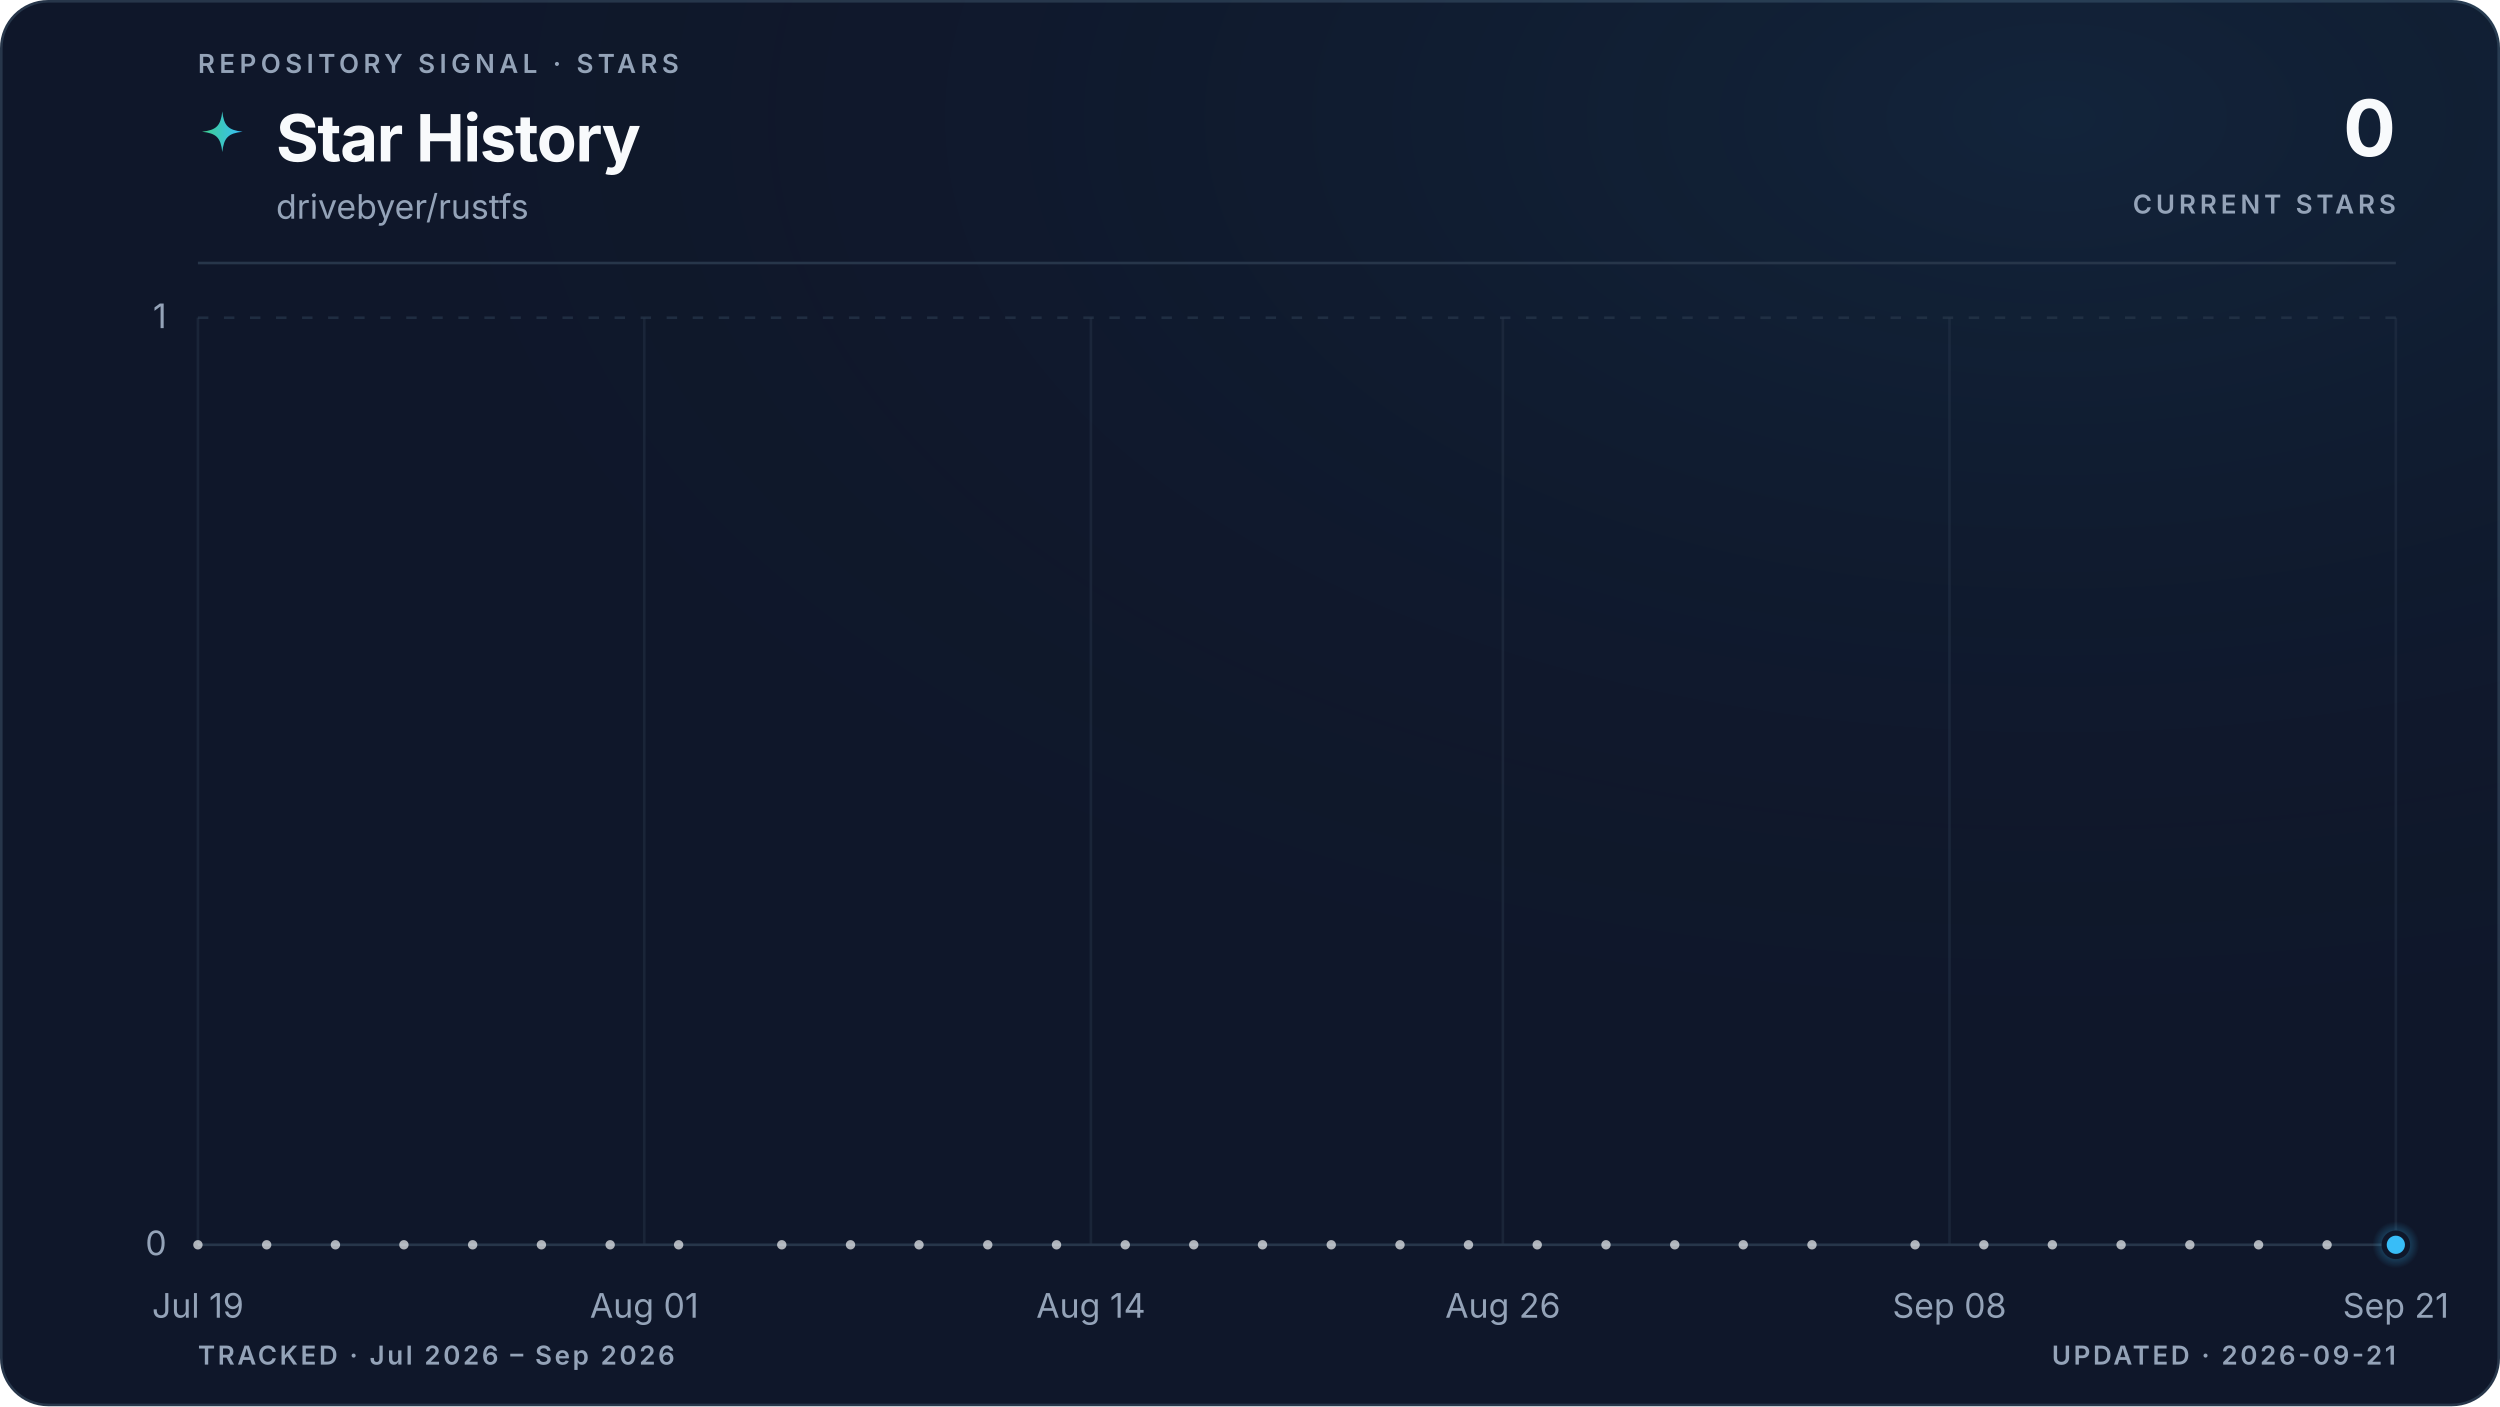
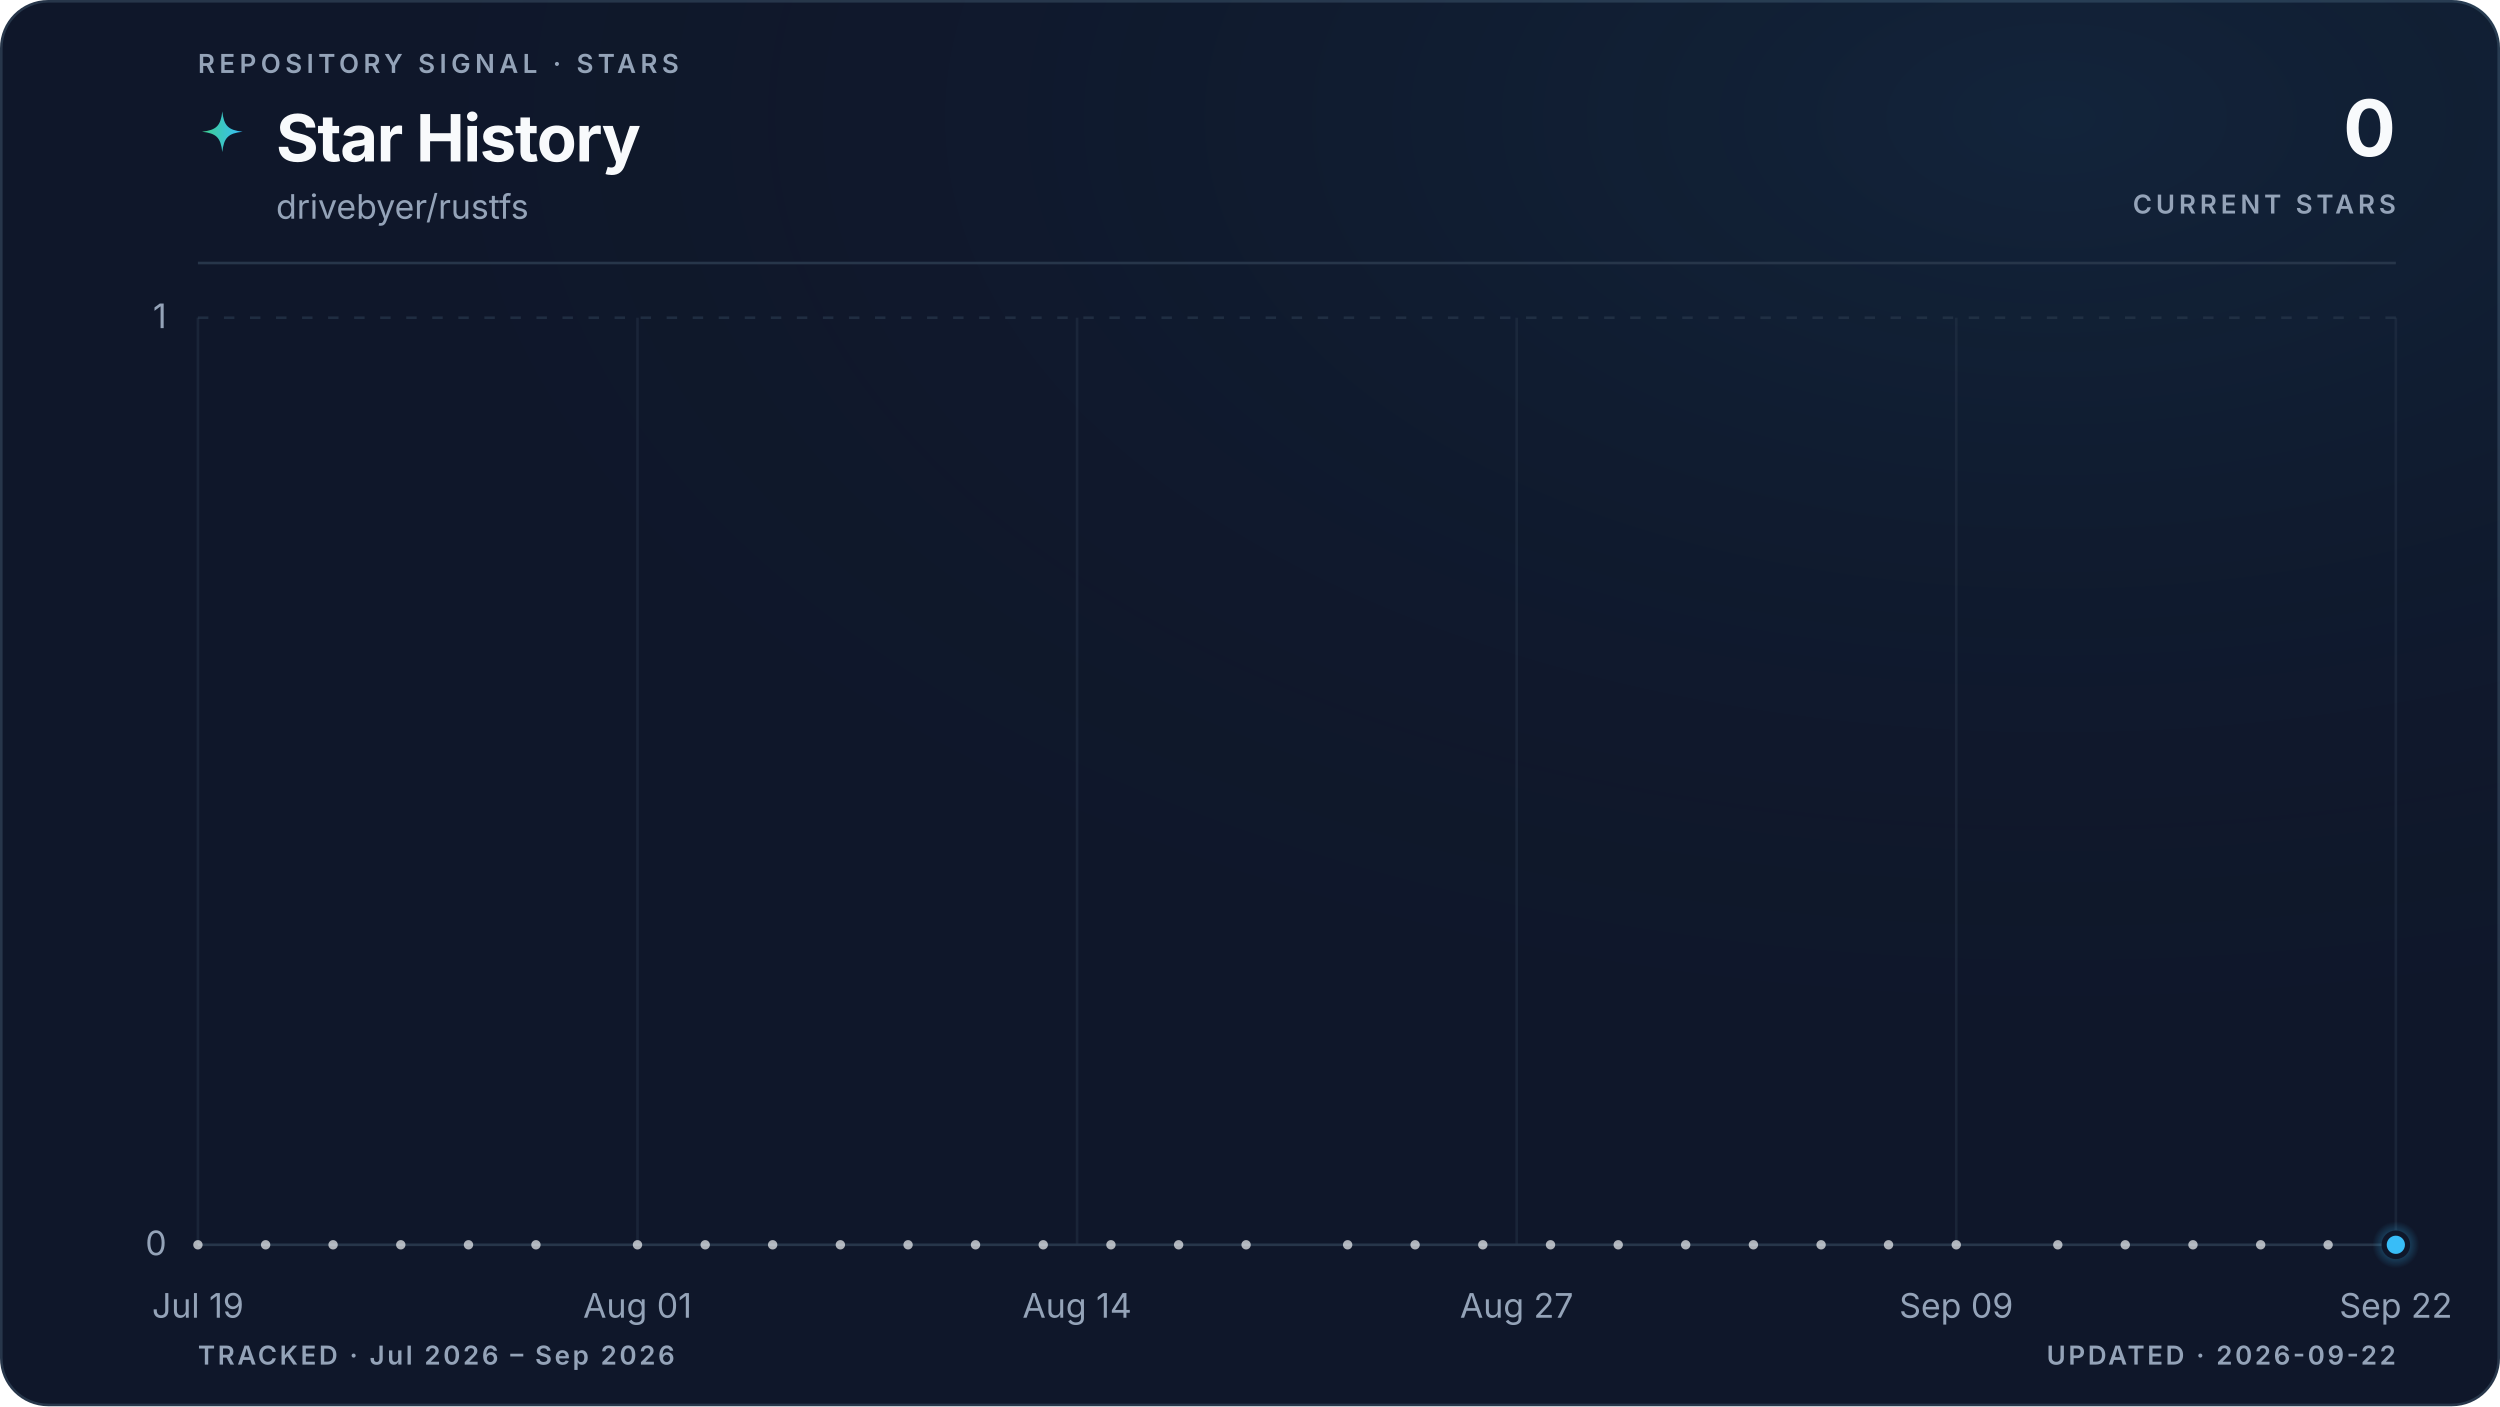
<svg xmlns="http://www.w3.org/2000/svg" viewBox="0 0 960 540" role="img" aria-labelledby="title description" data-style="gradient" data-variant="glow" data-layout="editorial" data-animated="true">
  <defs>
    <linearGradient id="trend" x1="0" y1="0" x2="1" y2="0">
      <stop offset="0%" stop-color="#3ecf8e" />
      <stop offset="100%" stop-color="#38bdf8" />
    </linearGradient>
    <linearGradient id="area" x1="0" y1="0" x2="0" y2="1">
      <stop offset="0%" stop-color="#3ecf8e" stop-opacity="0.22" />
      <stop offset="55%" stop-color="#38bdf8" stop-opacity="0.06" />
      <stop offset="100%" stop-color="#38bdf8" stop-opacity="0" />
    </linearGradient>
    <radialGradient id="marker-halo" cx="50%" cy="50%" r="50%">
      <stop offset="0%" stop-color="#38bdf8" stop-opacity="0.55" />
      <stop offset="100%" stop-color="#38bdf8" stop-opacity="0" />
    </radialGradient>
    <radialGradient id="surface-glow" cx="82%" cy="8%" r="70%">
      <stop offset="0%" stop-color="#38bdf8" stop-opacity="0.08" />
      <stop offset="100%" stop-color="#0f172a" stop-opacity="0" />
    </radialGradient>
    <filter id="trend-glow" x="-20%" y="-20%" width="140%" height="140%">
      <feGaussianBlur stdDeviation="5" />
    </filter>
  </defs>
  <style>
.trend-enter{transform-box:fill-box;transform-origin:center;animation:trend-enter 520ms cubic-bezier(0.16,1,0.3,1)}
.marker-enter{transform-box:fill-box;transform-origin:center;animation:marker-enter 320ms cubic-bezier(0.16,1,0.3,1) 200ms both}
.marker-pulse{transform-box:fill-box;transform-origin:center;animation:marker-pulse 2.6s ease-out infinite}
@keyframes trend-enter{from{opacity:.35;transform:translateY(10px)}to{opacity:1;transform:translateY(0)}}
@keyframes marker-enter{from{opacity:0;transform:scale(.4)}to{opacity:1;transform:scale(1)}}
@keyframes marker-pulse{0%{opacity:.5;transform:scale(.7)}70%,100%{opacity:0;transform:scale(2.1)}}
@media (prefers-reduced-motion:reduce){.trend-enter,.marker-enter,.marker-pulse{animation:none!important}}
@media (prefers-reduced-motion:reduce){.marker-pulse{opacity:0}}
</style>
  <rect x="0.5" y="0.5" width="959" height="539" fill="#0f172a" stroke="#27364a" stroke-width="1" rx="18" />
  <rect width="960" height="540" fill="url(#surface-glow)" rx="18" />
  <text x="76" y="28" fill="#94a3b8" font-family="ui-sans-serif, system-ui, -apple-system, BlinkMacSystemFont, 'Segoe UI', sans-serif" font-size="10" font-weight="600" letter-spacing="1.7">REPOSITORY SIGNAL · STARS</text>
  <path d="M12 1c.8 7.1 2.9 9.2 10 10-7.1.8-9.2 2.9-10 10-.8-7.1-2.9-9.2-10-10 7.1-.8 9.2-2.9 10-10Z" transform="translate(76 42) scale(.78)" fill="url(#trend)" aria-hidden="true" />
  <text x="106" y="62" fill="#f8fafc" font-family="ui-sans-serif, system-ui, -apple-system, BlinkMacSystemFont, 'Segoe UI', sans-serif" font-size="25" font-weight="700" letter-spacing="-0.5">Star History</text>
  <text x="106" y="84" fill="#94a3b8" font-family="ui-sans-serif, system-ui, -apple-system, BlinkMacSystemFont, 'Segoe UI', sans-serif" font-size="13">drivebyer/rustfs</text>
  <text x="920" y="60" fill="#f8fafc" font-family="ui-sans-serif, system-ui, -apple-system, BlinkMacSystemFont, 'Segoe UI', sans-serif" font-size="30" font-weight="700" letter-spacing="-0.6" text-anchor="end">0</text>
  <text x="920" y="82" fill="#94a3b8" font-family="ui-sans-serif, system-ui, -apple-system, BlinkMacSystemFont, 'Segoe UI', sans-serif" font-size="10" font-weight="600" letter-spacing="1.5" text-anchor="end">CURRENT STARS</text>
  <line x1="76" y1="101" x2="920" y2="101" stroke="#27364a" stroke-width="1" />
  <line x1="76" y1="478.0" x2="920" y2="478.0" stroke="#27364a" stroke-width="1" stroke-dasharray="0" opacity="1" />
  <text x="64" y="482.0" fill="#94a3b8" font-family="ui-sans-serif, system-ui, -apple-system, BlinkMacSystemFont, 'Segoe UI', sans-serif" font-size="13" text-anchor="end">0</text>
  <line x1="76" y1="122.0" x2="920" y2="122.0" stroke="#27364a" stroke-width="1" stroke-dasharray="4 6" opacity="0.7" />
  <text x="64" y="126.0" fill="#94a3b8" font-family="ui-sans-serif, system-ui, -apple-system, BlinkMacSystemFont, 'Segoe UI', sans-serif" font-size="13" text-anchor="end">1</text>
  <line x1="76.0" y1="122" x2="76.0" y2="478" stroke="#27364a" stroke-width="1" opacity="0.45" />
  <text x="76.0" y="506" fill="#94a3b8" font-family="ui-sans-serif, system-ui, -apple-system, BlinkMacSystemFont, 'Segoe UI', sans-serif" font-size="13" text-anchor="middle">Jul 19</text>
-   <line x1="247.4" y1="122" x2="247.4" y2="478" stroke="#27364a" stroke-width="1" opacity="0.45" />
-   <text x="247.4" y="506" fill="#94a3b8" font-family="ui-sans-serif, system-ui, -apple-system, BlinkMacSystemFont, 'Segoe UI', sans-serif" font-size="13" text-anchor="middle">Aug 01</text>
-   <line x1="418.9" y1="122" x2="418.9" y2="478" stroke="#27364a" stroke-width="1" opacity="0.45" />
-   <text x="418.9" y="506" fill="#94a3b8" font-family="ui-sans-serif, system-ui, -apple-system, BlinkMacSystemFont, 'Segoe UI', sans-serif" font-size="13" text-anchor="middle">Aug 14</text>
-   <line x1="577.1" y1="122" x2="577.1" y2="478" stroke="#27364a" stroke-width="1" opacity="0.45" />
-   <text x="577.1" y="506" fill="#94a3b8" font-family="ui-sans-serif, system-ui, -apple-system, BlinkMacSystemFont, 'Segoe UI', sans-serif" font-size="13" text-anchor="middle">Aug 26</text>
-   <line x1="748.6" y1="122" x2="748.6" y2="478" stroke="#27364a" stroke-width="1" opacity="0.45" />
-   <text x="748.6" y="506" fill="#94a3b8" font-family="ui-sans-serif, system-ui, -apple-system, BlinkMacSystemFont, 'Segoe UI', sans-serif" font-size="13" text-anchor="middle">Sep 08</text>
+   <line x1="244.8" y1="122" x2="244.8" y2="478" stroke="#27364a" stroke-width="1" opacity="0.45" />
+   <text x="244.8" y="506" fill="#94a3b8" font-family="ui-sans-serif, system-ui, -apple-system, BlinkMacSystemFont, 'Segoe UI', sans-serif" font-size="13" text-anchor="middle">Aug 01</text>
+   <line x1="413.6" y1="122" x2="413.6" y2="478" stroke="#27364a" stroke-width="1" opacity="0.45" />
+   <text x="413.6" y="506" fill="#94a3b8" font-family="ui-sans-serif, system-ui, -apple-system, BlinkMacSystemFont, 'Segoe UI', sans-serif" font-size="13" text-anchor="middle">Aug 14</text>
+   <line x1="582.4" y1="122" x2="582.4" y2="478" stroke="#27364a" stroke-width="1" opacity="0.45" />
+   <text x="582.4" y="506" fill="#94a3b8" font-family="ui-sans-serif, system-ui, -apple-system, BlinkMacSystemFont, 'Segoe UI', sans-serif" font-size="13" text-anchor="middle">Aug 27</text>
+   <line x1="751.2" y1="122" x2="751.2" y2="478" stroke="#27364a" stroke-width="1" opacity="0.45" />
+   <text x="751.2" y="506" fill="#94a3b8" font-family="ui-sans-serif, system-ui, -apple-system, BlinkMacSystemFont, 'Segoe UI', sans-serif" font-size="13" text-anchor="middle">Sep 09</text>
  <line x1="920.0" y1="122" x2="920.0" y2="478" stroke="#27364a" stroke-width="1" opacity="0.45" />
-   <text x="920.0" y="506" fill="#94a3b8" font-family="ui-sans-serif, system-ui, -apple-system, BlinkMacSystemFont, 'Segoe UI', sans-serif" font-size="13" text-anchor="middle">Sep 21</text>
+   <text x="920.0" y="506" fill="#94a3b8" font-family="ui-sans-serif, system-ui, -apple-system, BlinkMacSystemFont, 'Segoe UI', sans-serif" font-size="13" text-anchor="middle">Sep 22</text>
  <g class="trend-enter">
-     <path d="M 76.0 478.0 C 80.4 478.0, 84.8 478.0, 89.2 478.0 C 93.6 478.0, 98.0 478.0, 102.4 478.0 C 106.8 478.0, 111.2 478.0, 115.6 478.0 C 120.0 478.0, 124.4 478.0, 128.8 478.0 C 133.1 478.0, 137.5 478.0, 141.9 478.0 C 146.3 478.0, 150.7 478.0, 155.1 478.0 C 159.5 478.0, 163.9 478.0, 168.3 478.0 C 172.7 478.0, 177.1 478.0, 181.5 478.0 C 185.9 478.0, 190.3 478.0, 194.7 478.0 C 199.1 478.0, 203.5 478.0, 207.9 478.0 C 212.3 478.0, 216.7 478.0, 221.1 478.0 C 225.5 478.0, 229.9 478.0, 234.3 478.0 C 238.6 478.0, 243.0 478.0, 247.4 478.0 C 251.8 478.0, 256.2 478.0, 260.6 478.0 C 265.0 478.0, 269.4 478.0, 273.8 478.0 C 278.2 478.0, 282.6 478.0, 287.0 478.0 C 291.4 478.0, 295.8 478.0, 300.2 478.0 C 304.6 478.0, 309.0 478.0, 313.4 478.0 C 317.8 478.0, 322.2 478.0, 326.6 478.0 C 331.0 478.0, 335.4 478.0, 339.8 478.0 C 344.1 478.0, 348.5 478.0, 352.9 478.0 C 357.3 478.0, 361.7 478.0, 366.1 478.0 C 370.5 478.0, 374.9 478.0, 379.3 478.0 C 383.7 478.0, 388.1 478.0, 392.5 478.0 C 396.9 478.0, 401.3 478.0, 405.7 478.0 C 410.1 478.0, 414.5 478.0, 418.9 478.0 C 423.3 478.0, 427.7 478.0, 432.1 478.0 C 436.5 478.0, 440.9 478.0, 445.3 478.0 C 449.6 478.0, 454.0 478.0, 458.4 478.0 C 462.8 478.0, 467.2 478.0, 471.6 478.0 C 476.0 478.0, 480.4 478.0, 484.8 478.0 C 489.2 478.0, 493.6 478.0, 498.0 478.0 C 502.4 478.0, 506.8 478.0, 511.2 478.0 C 515.6 478.0, 520.0 478.0, 524.4 478.0 C 528.8 478.0, 533.2 478.0, 537.6 478.0 C 542.0 478.0, 546.4 478.0, 550.8 478.0 C 555.1 478.0, 559.5 478.0, 563.9 478.0 C 568.3 478.0, 572.7 478.0, 577.1 478.0 C 581.5 478.0, 585.9 478.0, 590.3 478.0 C 594.7 478.0, 599.1 478.0, 603.5 478.0 C 607.9 478.0, 612.3 478.0, 616.7 478.0 C 621.1 478.0, 625.5 478.0, 629.9 478.0 C 634.3 478.0, 638.7 478.0, 643.1 478.0 C 647.5 478.0, 651.9 478.0, 656.3 478.0 C 660.6 478.0, 665.0 478.0, 669.4 478.0 C 673.8 478.0, 678.2 478.0, 682.6 478.0 C 687.0 478.0, 691.4 478.0, 695.8 478.0 C 700.2 478.0, 704.6 478.0, 709.0 478.0 C 713.4 478.0, 717.8 478.0, 722.2 478.0 C 726.6 478.0, 731.0 478.0, 735.4 478.0 C 739.8 478.0, 744.2 478.0, 748.6 478.0 C 753.0 478.0, 757.4 478.0, 761.8 478.0 C 766.1 478.0, 770.5 478.0, 774.9 478.0 C 779.3 478.0, 783.7 478.0, 788.1 478.0 C 792.5 478.0, 796.9 478.0, 801.3 478.0 C 805.7 478.0, 810.1 478.0, 814.5 478.0 C 818.9 478.0, 823.3 478.0, 827.7 478.0 C 832.1 478.0, 836.5 478.0, 840.9 478.0 C 845.3 478.0, 849.7 478.0, 854.1 478.0 C 858.5 478.0, 862.9 478.0, 867.3 478.0 C 871.6 478.0, 876.0 478.0, 880.4 478.0 C 884.8 478.0, 889.2 478.0, 893.6 478.0 C 898.0 478.0, 902.4 478.0, 906.8 478.0 C 911.2 478.0, 915.6 478.0, 920.0 478.0 L 920.0 478.0 L 76.0 478.0 Z" fill="url(#area)" />
-     <path d="M 76.0 478.0 C 80.4 478.0, 84.8 478.0, 89.2 478.0 C 93.6 478.0, 98.0 478.0, 102.4 478.0 C 106.8 478.0, 111.2 478.0, 115.6 478.0 C 120.0 478.0, 124.4 478.0, 128.8 478.0 C 133.1 478.0, 137.5 478.0, 141.9 478.0 C 146.3 478.0, 150.7 478.0, 155.1 478.0 C 159.5 478.0, 163.9 478.0, 168.3 478.0 C 172.7 478.0, 177.1 478.0, 181.5 478.0 C 185.9 478.0, 190.3 478.0, 194.7 478.0 C 199.1 478.0, 203.5 478.0, 207.9 478.0 C 212.3 478.0, 216.7 478.0, 221.1 478.0 C 225.5 478.0, 229.9 478.0, 234.3 478.0 C 238.6 478.0, 243.0 478.0, 247.4 478.0 C 251.8 478.0, 256.2 478.0, 260.6 478.0 C 265.0 478.0, 269.4 478.0, 273.8 478.0 C 278.2 478.0, 282.6 478.0, 287.0 478.0 C 291.4 478.0, 295.8 478.0, 300.2 478.0 C 304.6 478.0, 309.0 478.0, 313.4 478.0 C 317.8 478.0, 322.2 478.0, 326.6 478.0 C 331.0 478.0, 335.4 478.0, 339.8 478.0 C 344.1 478.0, 348.5 478.0, 352.9 478.0 C 357.3 478.0, 361.7 478.0, 366.1 478.0 C 370.5 478.0, 374.9 478.0, 379.3 478.0 C 383.7 478.0, 388.1 478.0, 392.5 478.0 C 396.9 478.0, 401.3 478.0, 405.7 478.0 C 410.1 478.0, 414.5 478.0, 418.9 478.0 C 423.3 478.0, 427.7 478.0, 432.1 478.0 C 436.5 478.0, 440.9 478.0, 445.3 478.0 C 449.6 478.0, 454.0 478.0, 458.4 478.0 C 462.8 478.0, 467.2 478.0, 471.6 478.0 C 476.0 478.0, 480.4 478.0, 484.8 478.0 C 489.2 478.0, 493.6 478.0, 498.0 478.0 C 502.4 478.0, 506.8 478.0, 511.2 478.0 C 515.6 478.0, 520.0 478.0, 524.4 478.0 C 528.8 478.0, 533.2 478.0, 537.6 478.0 C 542.0 478.0, 546.4 478.0, 550.8 478.0 C 555.1 478.0, 559.5 478.0, 563.9 478.0 C 568.3 478.0, 572.7 478.0, 577.1 478.0 C 581.5 478.0, 585.9 478.0, 590.3 478.0 C 594.7 478.0, 599.1 478.0, 603.5 478.0 C 607.9 478.0, 612.3 478.0, 616.7 478.0 C 621.1 478.0, 625.5 478.0, 629.9 478.0 C 634.3 478.0, 638.7 478.0, 643.1 478.0 C 647.5 478.0, 651.9 478.0, 656.3 478.0 C 660.6 478.0, 665.0 478.0, 669.4 478.0 C 673.8 478.0, 678.2 478.0, 682.6 478.0 C 687.0 478.0, 691.4 478.0, 695.8 478.0 C 700.2 478.0, 704.6 478.0, 709.0 478.0 C 713.4 478.0, 717.8 478.0, 722.2 478.0 C 726.6 478.0, 731.0 478.0, 735.4 478.0 C 739.8 478.0, 744.2 478.0, 748.6 478.0 C 753.0 478.0, 757.4 478.0, 761.8 478.0 C 766.1 478.0, 770.5 478.0, 774.9 478.0 C 779.3 478.0, 783.7 478.0, 788.1 478.0 C 792.5 478.0, 796.9 478.0, 801.3 478.0 C 805.7 478.0, 810.1 478.0, 814.5 478.0 C 818.9 478.0, 823.3 478.0, 827.7 478.0 C 832.1 478.0, 836.5 478.0, 840.9 478.0 C 845.3 478.0, 849.7 478.0, 854.1 478.0 C 858.5 478.0, 862.9 478.0, 867.3 478.0 C 871.6 478.0, 876.0 478.0, 880.4 478.0 C 884.8 478.0, 889.2 478.0, 893.6 478.0 C 898.0 478.0, 902.4 478.0, 906.8 478.0 C 911.2 478.0, 915.6 478.0, 920.0 478.0" fill="none" stroke="url(#trend)" stroke-width="10" stroke-linecap="round" stroke-linejoin="round" opacity="0.10" filter="url(#trend-glow)" />
-     <path d="M 76.0 478.0 C 80.4 478.0, 84.8 478.0, 89.2 478.0 C 93.6 478.0, 98.0 478.0, 102.4 478.0 C 106.8 478.0, 111.2 478.0, 115.6 478.0 C 120.0 478.0, 124.4 478.0, 128.8 478.0 C 133.1 478.0, 137.5 478.0, 141.9 478.0 C 146.3 478.0, 150.7 478.0, 155.1 478.0 C 159.5 478.0, 163.9 478.0, 168.3 478.0 C 172.7 478.0, 177.1 478.0, 181.5 478.0 C 185.9 478.0, 190.3 478.0, 194.7 478.0 C 199.1 478.0, 203.5 478.0, 207.9 478.0 C 212.3 478.0, 216.7 478.0, 221.1 478.0 C 225.5 478.0, 229.9 478.0, 234.3 478.0 C 238.6 478.0, 243.0 478.0, 247.4 478.0 C 251.8 478.0, 256.2 478.0, 260.6 478.0 C 265.0 478.0, 269.4 478.0, 273.8 478.0 C 278.2 478.0, 282.6 478.0, 287.0 478.0 C 291.4 478.0, 295.8 478.0, 300.2 478.0 C 304.6 478.0, 309.0 478.0, 313.4 478.0 C 317.8 478.0, 322.2 478.0, 326.6 478.0 C 331.0 478.0, 335.4 478.0, 339.8 478.0 C 344.1 478.0, 348.5 478.0, 352.9 478.0 C 357.3 478.0, 361.7 478.0, 366.1 478.0 C 370.5 478.0, 374.9 478.0, 379.3 478.0 C 383.7 478.0, 388.1 478.0, 392.5 478.0 C 396.9 478.0, 401.3 478.0, 405.7 478.0 C 410.1 478.0, 414.5 478.0, 418.9 478.0 C 423.3 478.0, 427.7 478.0, 432.1 478.0 C 436.5 478.0, 440.9 478.0, 445.3 478.0 C 449.6 478.0, 454.0 478.0, 458.4 478.0 C 462.8 478.0, 467.2 478.0, 471.6 478.0 C 476.0 478.0, 480.4 478.0, 484.8 478.0 C 489.2 478.0, 493.6 478.0, 498.0 478.0 C 502.4 478.0, 506.8 478.0, 511.2 478.0 C 515.6 478.0, 520.0 478.0, 524.4 478.0 C 528.8 478.0, 533.2 478.0, 537.6 478.0 C 542.0 478.0, 546.4 478.0, 550.8 478.0 C 555.1 478.0, 559.5 478.0, 563.9 478.0 C 568.3 478.0, 572.7 478.0, 577.1 478.0 C 581.5 478.0, 585.9 478.0, 590.3 478.0 C 594.7 478.0, 599.1 478.0, 603.5 478.0 C 607.9 478.0, 612.3 478.0, 616.7 478.0 C 621.1 478.0, 625.5 478.0, 629.9 478.0 C 634.3 478.0, 638.7 478.0, 643.1 478.0 C 647.5 478.0, 651.9 478.0, 656.3 478.0 C 660.6 478.0, 665.0 478.0, 669.4 478.0 C 673.8 478.0, 678.2 478.0, 682.6 478.0 C 687.0 478.0, 691.4 478.0, 695.8 478.0 C 700.2 478.0, 704.6 478.0, 709.0 478.0 C 713.4 478.0, 717.8 478.0, 722.2 478.0 C 726.6 478.0, 731.0 478.0, 735.4 478.0 C 739.8 478.0, 744.2 478.0, 748.6 478.0 C 753.0 478.0, 757.4 478.0, 761.8 478.0 C 766.1 478.0, 770.5 478.0, 774.9 478.0 C 779.3 478.0, 783.7 478.0, 788.1 478.0 C 792.5 478.0, 796.9 478.0, 801.3 478.0 C 805.7 478.0, 810.1 478.0, 814.5 478.0 C 818.9 478.0, 823.3 478.0, 827.7 478.0 C 832.1 478.0, 836.5 478.0, 840.9 478.0 C 845.3 478.0, 849.7 478.0, 854.1 478.0 C 858.5 478.0, 862.9 478.0, 867.3 478.0 C 871.6 478.0, 876.0 478.0, 880.4 478.0 C 884.8 478.0, 889.2 478.0, 893.6 478.0 C 898.0 478.0, 902.4 478.0, 906.8 478.0 C 911.2 478.0, 915.6 478.0, 920.0 478.0" fill="none" stroke="url(#trend)" stroke-width="3" stroke-linecap="round" stroke-linejoin="round" />
+     <path d="M 76.0 478.0 C 80.3 478.0, 84.7 478.0, 89.0 478.0 C 93.3 478.0, 97.6 478.0, 102.0 478.0 C 106.3 478.0, 110.6 478.0, 115.0 478.0 C 119.3 478.0, 123.6 478.0, 127.9 478.0 C 132.3 478.0, 136.6 478.0, 140.9 478.0 C 145.3 478.0, 149.6 478.0, 153.9 478.0 C 158.2 478.0, 162.6 478.0, 166.9 478.0 C 171.2 478.0, 175.5 478.0, 179.9 478.0 C 184.2 478.0, 188.5 478.0, 192.9 478.0 C 197.2 478.0, 201.5 478.0, 205.8 478.0 C 210.2 478.0, 214.5 478.0, 218.8 478.0 C 223.2 478.0, 227.5 478.0, 231.8 478.0 C 236.1 478.0, 240.5 478.0, 244.8 478.0 C 249.1 478.0, 253.5 478.0, 257.8 478.0 C 262.1 478.0, 266.4 478.0, 270.8 478.0 C 275.1 478.0, 279.4 478.0, 283.8 478.0 C 288.1 478.0, 292.4 478.0, 296.7 478.0 C 301.1 478.0, 305.4 478.0, 309.7 478.0 C 314.1 478.0, 318.4 478.0, 322.7 478.0 C 327.0 478.0, 331.4 478.0, 335.7 478.0 C 340.0 478.0, 344.3 478.0, 348.7 478.0 C 353.0 478.0, 357.3 478.0, 361.7 478.0 C 366.0 478.0, 370.3 478.0, 374.6 478.0 C 379.0 478.0, 383.3 478.0, 387.6 478.0 C 392.0 478.0, 396.3 478.0, 400.6 478.0 C 404.9 478.0, 409.3 478.0, 413.6 478.0 C 417.9 478.0, 422.3 478.0, 426.6 478.0 C 430.9 478.0, 435.2 478.0, 439.6 478.0 C 443.9 478.0, 448.2 478.0, 452.6 478.0 C 456.9 478.0, 461.2 478.0, 465.5 478.0 C 469.9 478.0, 474.2 478.0, 478.5 478.0 C 482.9 478.0, 487.2 478.0, 491.5 478.0 C 495.8 478.0, 500.2 478.0, 504.5 478.0 C 508.8 478.0, 513.1 478.0, 517.5 478.0 C 521.8 478.0, 526.1 478.0, 530.5 478.0 C 534.8 478.0, 539.1 478.0, 543.4 478.0 C 547.8 478.0, 552.1 478.0, 556.4 478.0 C 560.8 478.0, 565.1 478.0, 569.4 478.0 C 573.7 478.0, 578.1 478.0, 582.4 478.0 C 586.7 478.0, 591.1 478.0, 595.4 478.0 C 599.7 478.0, 604.0 478.0, 608.4 478.0 C 612.7 478.0, 617.0 478.0, 621.4 478.0 C 625.7 478.0, 630.0 478.0, 634.3 478.0 C 638.7 478.0, 643.0 478.0, 647.3 478.0 C 651.7 478.0, 656.0 478.0, 660.3 478.0 C 664.6 478.0, 669.0 478.0, 673.3 478.0 C 677.6 478.0, 681.9 478.0, 686.3 478.0 C 690.6 478.0, 694.9 478.0, 699.3 478.0 C 703.6 478.0, 707.9 478.0, 712.2 478.0 C 716.6 478.0, 720.9 478.0, 725.2 478.0 C 729.6 478.0, 733.9 478.0, 738.2 478.0 C 742.5 478.0, 746.9 478.0, 751.2 478.0 C 755.5 478.0, 759.9 478.0, 764.2 478.0 C 768.5 478.0, 772.8 478.0, 777.2 478.0 C 781.5 478.0, 785.8 478.0, 790.2 478.0 C 794.5 478.0, 798.8 478.0, 803.1 478.0 C 807.5 478.0, 811.8 478.0, 816.1 478.0 C 820.5 478.0, 824.8 478.0, 829.1 478.0 C 833.4 478.0, 837.8 478.0, 842.1 478.0 C 846.4 478.0, 850.7 478.0, 855.1 478.0 C 859.4 478.0, 863.7 478.0, 868.1 478.0 C 872.4 478.0, 876.7 478.0, 881.0 478.0 C 885.4 478.0, 889.7 478.0, 894.0 478.0 C 898.4 478.0, 902.7 478.0, 907.0 478.0 C 911.3 478.0, 915.7 478.0, 920.0 478.0 L 920.0 478.0 L 76.0 478.0 Z" fill="url(#area)" />
+     <path d="M 76.0 478.0 C 80.3 478.0, 84.7 478.0, 89.0 478.0 C 93.3 478.0, 97.6 478.0, 102.0 478.0 C 106.3 478.0, 110.6 478.0, 115.0 478.0 C 119.3 478.0, 123.6 478.0, 127.9 478.0 C 132.3 478.0, 136.6 478.0, 140.9 478.0 C 145.3 478.0, 149.6 478.0, 153.9 478.0 C 158.2 478.0, 162.6 478.0, 166.9 478.0 C 171.2 478.0, 175.5 478.0, 179.9 478.0 C 184.2 478.0, 188.5 478.0, 192.9 478.0 C 197.2 478.0, 201.5 478.0, 205.8 478.0 C 210.2 478.0, 214.5 478.0, 218.8 478.0 C 223.2 478.0, 227.5 478.0, 231.8 478.0 C 236.1 478.0, 240.5 478.0, 244.8 478.0 C 249.1 478.0, 253.5 478.0, 257.8 478.0 C 262.1 478.0, 266.4 478.0, 270.8 478.0 C 275.1 478.0, 279.4 478.0, 283.8 478.0 C 288.1 478.0, 292.4 478.0, 296.7 478.0 C 301.1 478.0, 305.4 478.0, 309.7 478.0 C 314.1 478.0, 318.4 478.0, 322.7 478.0 C 327.0 478.0, 331.4 478.0, 335.7 478.0 C 340.0 478.0, 344.3 478.0, 348.7 478.0 C 353.0 478.0, 357.3 478.0, 361.7 478.0 C 366.0 478.0, 370.3 478.0, 374.6 478.0 C 379.0 478.0, 383.3 478.0, 387.6 478.0 C 392.0 478.0, 396.3 478.0, 400.6 478.0 C 404.9 478.0, 409.3 478.0, 413.6 478.0 C 417.9 478.0, 422.3 478.0, 426.6 478.0 C 430.9 478.0, 435.2 478.0, 439.6 478.0 C 443.9 478.0, 448.2 478.0, 452.6 478.0 C 456.9 478.0, 461.2 478.0, 465.5 478.0 C 469.9 478.0, 474.2 478.0, 478.5 478.0 C 482.9 478.0, 487.2 478.0, 491.5 478.0 C 495.8 478.0, 500.2 478.0, 504.5 478.0 C 508.8 478.0, 513.1 478.0, 517.5 478.0 C 521.8 478.0, 526.1 478.0, 530.5 478.0 C 534.8 478.0, 539.1 478.0, 543.4 478.0 C 547.8 478.0, 552.1 478.0, 556.4 478.0 C 560.8 478.0, 565.1 478.0, 569.4 478.0 C 573.7 478.0, 578.1 478.0, 582.4 478.0 C 586.7 478.0, 591.1 478.0, 595.4 478.0 C 599.7 478.0, 604.0 478.0, 608.4 478.0 C 612.7 478.0, 617.0 478.0, 621.4 478.0 C 625.7 478.0, 630.0 478.0, 634.3 478.0 C 638.7 478.0, 643.0 478.0, 647.3 478.0 C 651.7 478.0, 656.0 478.0, 660.3 478.0 C 664.6 478.0, 669.0 478.0, 673.3 478.0 C 677.6 478.0, 681.9 478.0, 686.3 478.0 C 690.6 478.0, 694.9 478.0, 699.3 478.0 C 703.6 478.0, 707.9 478.0, 712.2 478.0 C 716.6 478.0, 720.9 478.0, 725.2 478.0 C 729.6 478.0, 733.9 478.0, 738.2 478.0 C 742.5 478.0, 746.9 478.0, 751.2 478.0 C 755.5 478.0, 759.9 478.0, 764.2 478.0 C 768.5 478.0, 772.8 478.0, 777.2 478.0 C 781.5 478.0, 785.8 478.0, 790.2 478.0 C 794.5 478.0, 798.8 478.0, 803.1 478.0 C 807.5 478.0, 811.8 478.0, 816.1 478.0 C 820.5 478.0, 824.8 478.0, 829.1 478.0 C 833.4 478.0, 837.8 478.0, 842.1 478.0 C 846.4 478.0, 850.7 478.0, 855.1 478.0 C 859.4 478.0, 863.7 478.0, 868.1 478.0 C 872.4 478.0, 876.7 478.0, 881.0 478.0 C 885.4 478.0, 889.7 478.0, 894.0 478.0 C 898.4 478.0, 902.7 478.0, 907.0 478.0 C 911.3 478.0, 915.7 478.0, 920.0 478.0" fill="none" stroke="url(#trend)" stroke-width="10" stroke-linecap="round" stroke-linejoin="round" opacity="0.10" filter="url(#trend-glow)" />
+     <path d="M 76.0 478.0 C 80.3 478.0, 84.7 478.0, 89.0 478.0 C 93.3 478.0, 97.6 478.0, 102.0 478.0 C 106.3 478.0, 110.6 478.0, 115.0 478.0 C 119.3 478.0, 123.6 478.0, 127.9 478.0 C 132.3 478.0, 136.6 478.0, 140.9 478.0 C 145.3 478.0, 149.6 478.0, 153.9 478.0 C 158.2 478.0, 162.6 478.0, 166.9 478.0 C 171.2 478.0, 175.5 478.0, 179.9 478.0 C 184.2 478.0, 188.5 478.0, 192.9 478.0 C 197.2 478.0, 201.5 478.0, 205.8 478.0 C 210.2 478.0, 214.5 478.0, 218.8 478.0 C 223.2 478.0, 227.5 478.0, 231.8 478.0 C 236.1 478.0, 240.5 478.0, 244.8 478.0 C 249.1 478.0, 253.5 478.0, 257.8 478.0 C 262.1 478.0, 266.4 478.0, 270.8 478.0 C 275.1 478.0, 279.4 478.0, 283.8 478.0 C 288.1 478.0, 292.4 478.0, 296.7 478.0 C 301.1 478.0, 305.4 478.0, 309.7 478.0 C 314.1 478.0, 318.4 478.0, 322.7 478.0 C 327.0 478.0, 331.4 478.0, 335.7 478.0 C 340.0 478.0, 344.3 478.0, 348.7 478.0 C 353.0 478.0, 357.3 478.0, 361.7 478.0 C 366.0 478.0, 370.3 478.0, 374.6 478.0 C 379.0 478.0, 383.3 478.0, 387.6 478.0 C 392.0 478.0, 396.3 478.0, 400.6 478.0 C 404.9 478.0, 409.3 478.0, 413.6 478.0 C 417.9 478.0, 422.3 478.0, 426.6 478.0 C 430.9 478.0, 435.2 478.0, 439.6 478.0 C 443.9 478.0, 448.2 478.0, 452.6 478.0 C 456.9 478.0, 461.2 478.0, 465.5 478.0 C 469.9 478.0, 474.2 478.0, 478.5 478.0 C 482.9 478.0, 487.2 478.0, 491.5 478.0 C 495.8 478.0, 500.2 478.0, 504.5 478.0 C 508.8 478.0, 513.1 478.0, 517.5 478.0 C 521.8 478.0, 526.1 478.0, 530.5 478.0 C 534.8 478.0, 539.1 478.0, 543.4 478.0 C 547.8 478.0, 552.1 478.0, 556.4 478.0 C 560.8 478.0, 565.1 478.0, 569.4 478.0 C 573.7 478.0, 578.1 478.0, 582.4 478.0 C 586.7 478.0, 591.1 478.0, 595.4 478.0 C 599.7 478.0, 604.0 478.0, 608.4 478.0 C 612.7 478.0, 617.0 478.0, 621.4 478.0 C 625.7 478.0, 630.0 478.0, 634.3 478.0 C 638.7 478.0, 643.0 478.0, 647.3 478.0 C 651.7 478.0, 656.0 478.0, 660.3 478.0 C 664.6 478.0, 669.0 478.0, 673.3 478.0 C 677.6 478.0, 681.9 478.0, 686.3 478.0 C 690.6 478.0, 694.9 478.0, 699.3 478.0 C 703.6 478.0, 707.9 478.0, 712.2 478.0 C 716.6 478.0, 720.9 478.0, 725.2 478.0 C 729.6 478.0, 733.9 478.0, 738.2 478.0 C 742.5 478.0, 746.9 478.0, 751.2 478.0 C 755.5 478.0, 759.9 478.0, 764.2 478.0 C 768.5 478.0, 772.8 478.0, 777.2 478.0 C 781.5 478.0, 785.8 478.0, 790.2 478.0 C 794.5 478.0, 798.8 478.0, 803.1 478.0 C 807.5 478.0, 811.8 478.0, 816.1 478.0 C 820.5 478.0, 824.8 478.0, 829.1 478.0 C 833.4 478.0, 837.8 478.0, 842.1 478.0 C 846.4 478.0, 850.7 478.0, 855.1 478.0 C 859.4 478.0, 863.7 478.0, 868.1 478.0 C 872.4 478.0, 876.7 478.0, 881.0 478.0 C 885.4 478.0, 889.7 478.0, 894.0 478.0 C 898.4 478.0, 902.7 478.0, 907.0 478.0 C 911.3 478.0, 915.7 478.0, 920.0 478.0" fill="none" stroke="url(#trend)" stroke-width="3" stroke-linecap="round" stroke-linejoin="round" />
    <g data-point-count="31" fill="#f8fafc" opacity="0.68">
      <circle cx="76.0" cy="478.0" r="1.8" />
-       <circle cx="102.4" cy="478.0" r="1.8" />
-       <circle cx="128.8" cy="478.0" r="1.8" />
-       <circle cx="155.1" cy="478.0" r="1.8" />
-       <circle cx="181.5" cy="478.0" r="1.8" />
-       <circle cx="207.9" cy="478.0" r="1.8" />
-       <circle cx="234.3" cy="478.0" r="1.8" />
-       <circle cx="260.6" cy="478.0" r="1.8" />
-       <circle cx="300.2" cy="478.0" r="1.8" />
-       <circle cx="326.6" cy="478.0" r="1.8" />
-       <circle cx="352.9" cy="478.0" r="1.8" />
-       <circle cx="379.3" cy="478.0" r="1.8" />
-       <circle cx="405.7" cy="478.0" r="1.8" />
-       <circle cx="432.1" cy="478.0" r="1.8" />
-       <circle cx="458.4" cy="478.0" r="1.8" />
-       <circle cx="484.8" cy="478.0" r="1.8" />
-       <circle cx="511.2" cy="478.0" r="1.8" />
-       <circle cx="537.6" cy="478.0" r="1.8" />
-       <circle cx="563.9" cy="478.0" r="1.8" />
-       <circle cx="590.3" cy="478.0" r="1.8" />
-       <circle cx="616.7" cy="478.0" r="1.8" />
-       <circle cx="643.1" cy="478.0" r="1.8" />
-       <circle cx="669.4" cy="478.0" r="1.8" />
-       <circle cx="695.8" cy="478.0" r="1.8" />
-       <circle cx="735.4" cy="478.0" r="1.8" />
-       <circle cx="761.8" cy="478.0" r="1.8" />
-       <circle cx="788.1" cy="478.0" r="1.8" />
-       <circle cx="814.5" cy="478.0" r="1.8" />
-       <circle cx="840.9" cy="478.0" r="1.8" />
-       <circle cx="867.3" cy="478.0" r="1.8" />
-       <circle cx="893.6" cy="478.0" r="1.8" />
+       <circle cx="102.0" cy="478.0" r="1.8" />
+       <circle cx="127.9" cy="478.0" r="1.8" />
+       <circle cx="153.9" cy="478.0" r="1.8" />
+       <circle cx="179.9" cy="478.0" r="1.8" />
+       <circle cx="205.8" cy="478.0" r="1.8" />
+       <circle cx="244.8" cy="478.0" r="1.8" />
+       <circle cx="270.8" cy="478.0" r="1.8" />
+       <circle cx="296.7" cy="478.0" r="1.8" />
+       <circle cx="322.7" cy="478.0" r="1.8" />
+       <circle cx="348.7" cy="478.0" r="1.8" />
+       <circle cx="374.6" cy="478.0" r="1.8" />
+       <circle cx="400.6" cy="478.0" r="1.8" />
+       <circle cx="426.6" cy="478.0" r="1.8" />
+       <circle cx="452.6" cy="478.0" r="1.8" />
+       <circle cx="478.5" cy="478.0" r="1.8" />
+       <circle cx="517.5" cy="478.0" r="1.8" />
+       <circle cx="543.4" cy="478.0" r="1.8" />
+       <circle cx="569.4" cy="478.0" r="1.8" />
+       <circle cx="595.4" cy="478.0" r="1.8" />
+       <circle cx="621.4" cy="478.0" r="1.8" />
+       <circle cx="647.3" cy="478.0" r="1.8" />
+       <circle cx="673.3" cy="478.0" r="1.8" />
+       <circle cx="699.3" cy="478.0" r="1.8" />
+       <circle cx="725.2" cy="478.0" r="1.8" />
+       <circle cx="751.2" cy="478.0" r="1.8" />
+       <circle cx="790.2" cy="478.0" r="1.8" />
+       <circle cx="816.1" cy="478.0" r="1.8" />
+       <circle cx="842.1" cy="478.0" r="1.8" />
+       <circle cx="868.1" cy="478.0" r="1.8" />
+       <circle cx="894.0" cy="478.0" r="1.8" />
    </g>
  </g>
  <g class="marker-enter">
    <circle class="marker-pulse" cx="920.0" cy="478.0" r="9" fill="url(#marker-halo)" />
    <circle cx="920.0" cy="478.0" r="4.5" fill="#38bdf8" stroke="#0f172a" stroke-width="2" />
  </g>
  <text x="76" y="524" fill="#94a3b8" font-family="ui-sans-serif, system-ui, -apple-system, BlinkMacSystemFont, 'Segoe UI', sans-serif" font-size="10" font-weight="600" letter-spacing="1">TRACKED · Jul 2026 – Sep 2026</text>
-   <text x="920" y="524" fill="#94a3b8" font-family="ui-sans-serif, system-ui, -apple-system, BlinkMacSystemFont, 'Segoe UI', sans-serif" font-size="10" font-weight="600" letter-spacing="1" text-anchor="end">UPDATED · 2026-09-21</text>
+   <text x="920" y="524" fill="#94a3b8" font-family="ui-sans-serif, system-ui, -apple-system, BlinkMacSystemFont, 'Segoe UI', sans-serif" font-size="10" font-weight="600" letter-spacing="1" text-anchor="end">UPDATED · 2026-09-22</text>
</svg>
